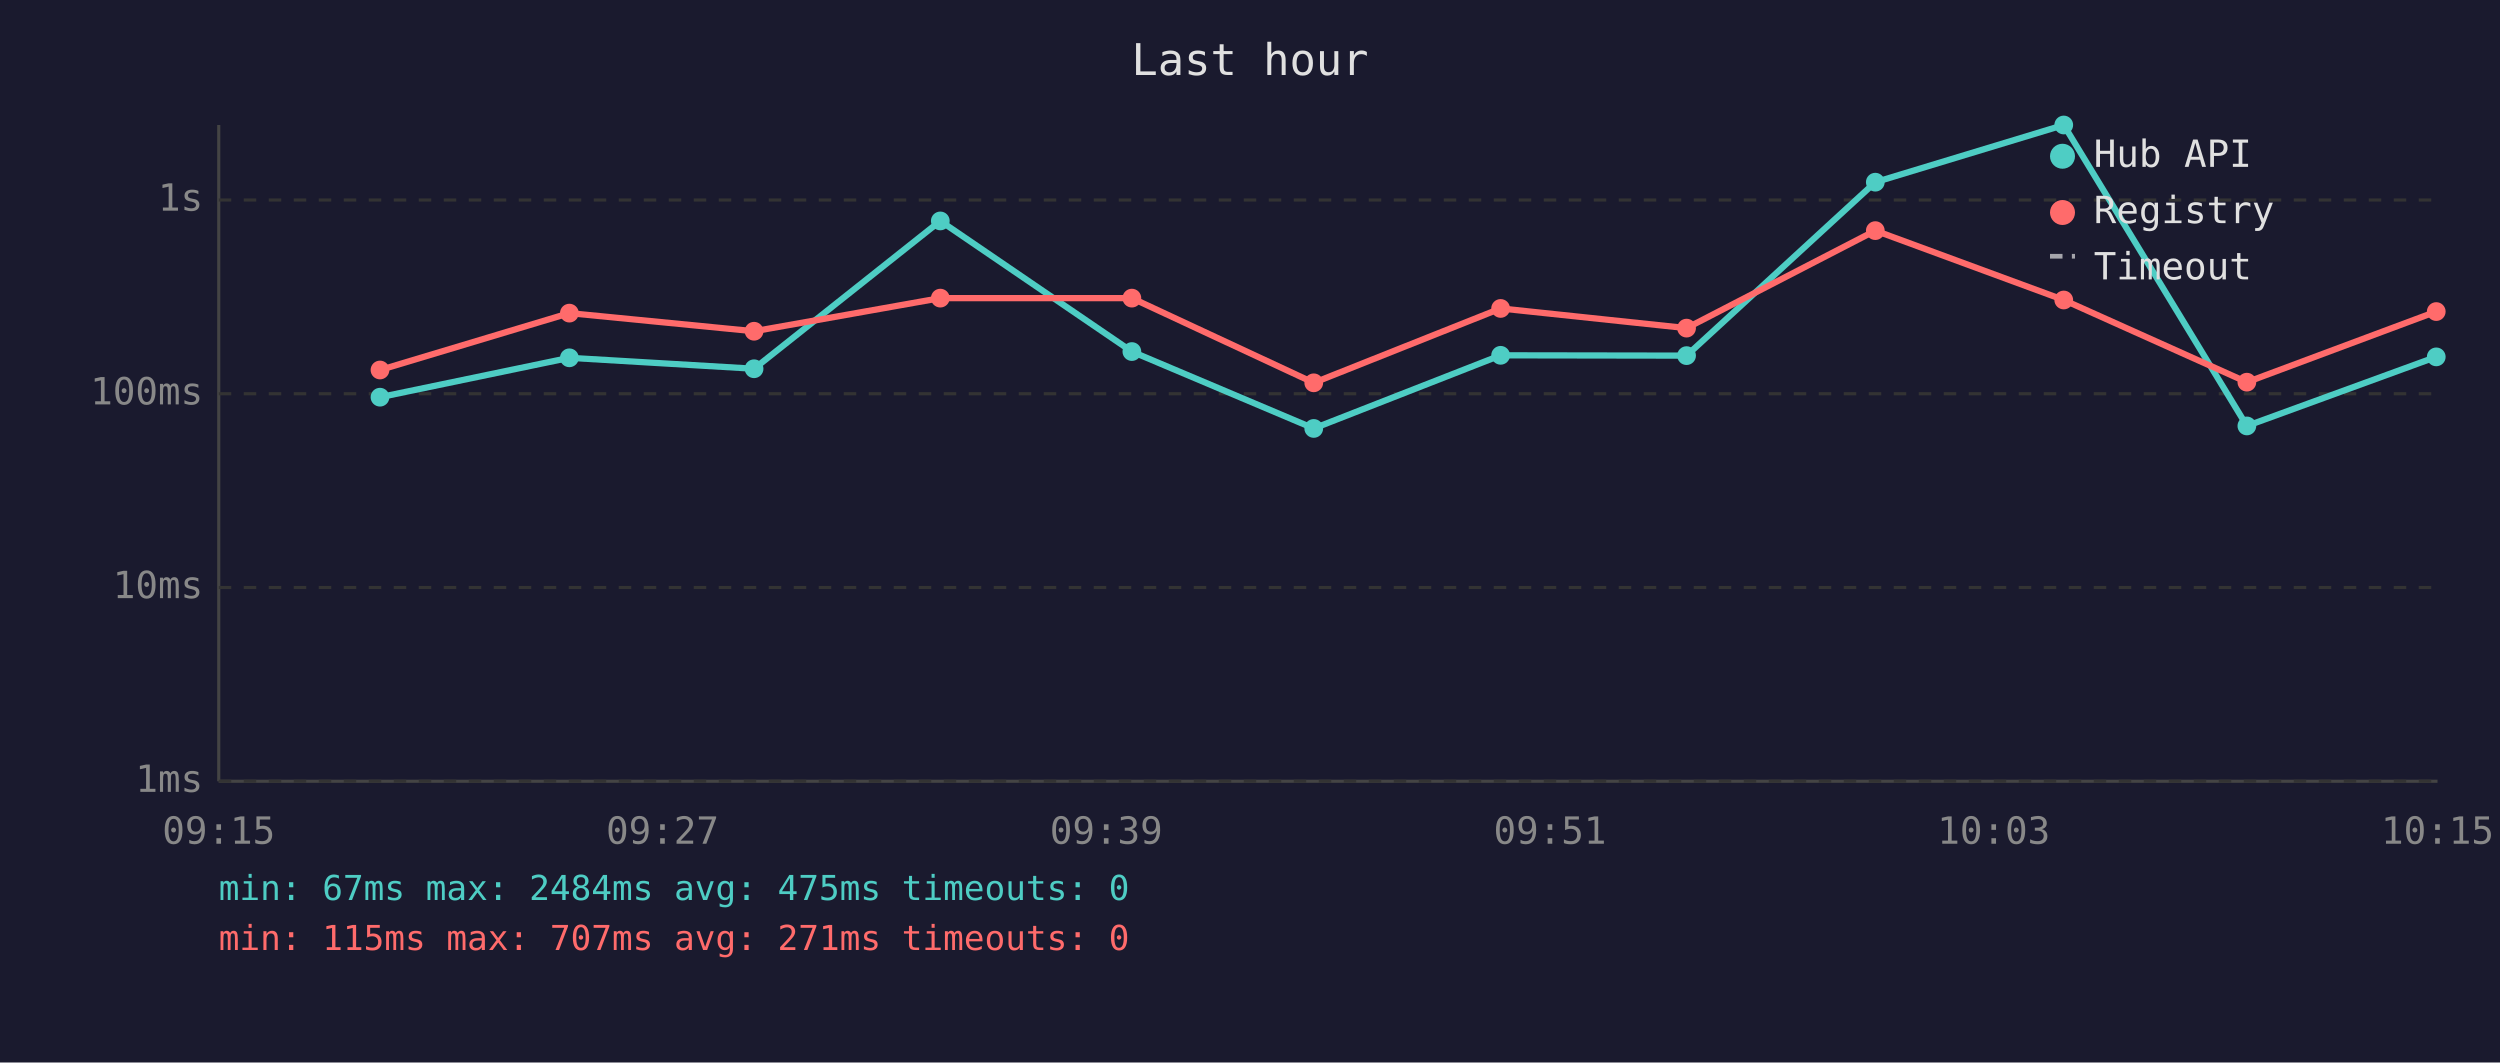
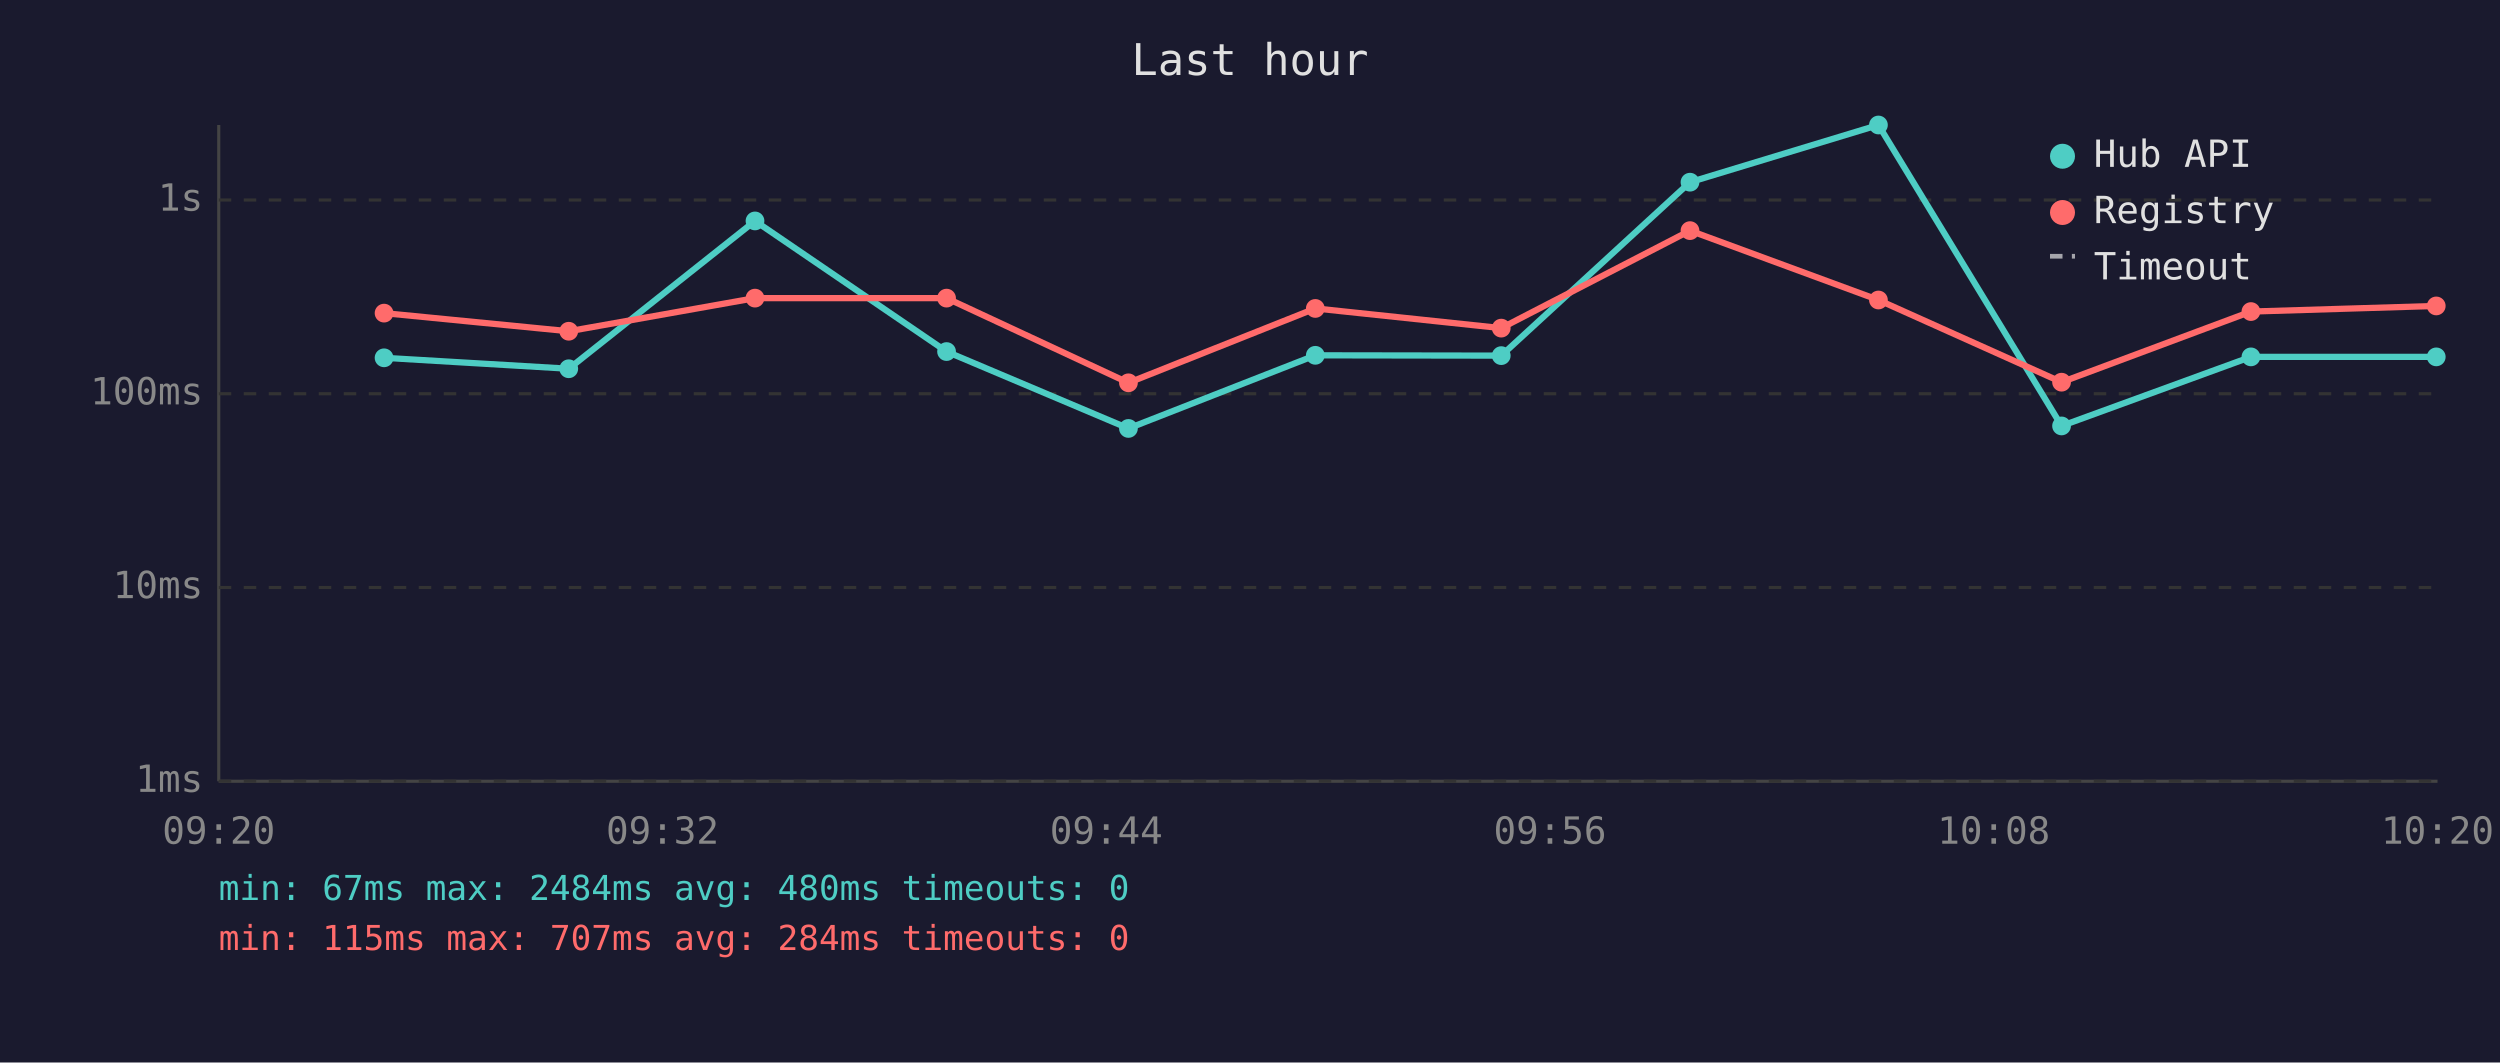
<svg xmlns="http://www.w3.org/2000/svg" viewBox="0 0 800 340" font-family="monospace" font-size="12">
  <rect width="800" height="340" fill="#1a1a2e" />
  <text x="400" y="24" fill="#e0e0e0" font-size="14" text-anchor="middle">Last hour</text>
  <line x1="70" y1="40" x2="70" y2="250" stroke="#444" stroke-width="1" />
  <line x1="70" y1="250" x2="780" y2="250" stroke="#444" stroke-width="1" />
  <line x1="70" y1="250" x2="780" y2="250" stroke="#333" stroke-width="1" stroke-dasharray="4" />
  <text x="65" y="250" fill="#888" text-anchor="end" dominant-baseline="middle">1ms</text>
  <line x1="70" y1="188" x2="780" y2="188" stroke="#333" stroke-width="1" stroke-dasharray="4" />
  <text x="65" y="188" fill="#888" text-anchor="end" dominant-baseline="middle">10ms</text>
  <line x1="70" y1="126" x2="780" y2="126" stroke="#333" stroke-width="1" stroke-dasharray="4" />
  <text x="65" y="126" fill="#888" text-anchor="end" dominant-baseline="middle">100ms</text>
  <line x1="70" y1="64" x2="780" y2="64" stroke="#333" stroke-width="1" stroke-dasharray="4" />
  <text x="65" y="64" fill="#888" text-anchor="end" dominant-baseline="middle">1s</text>
-   <text x="70" y="270" fill="#888" text-anchor="middle">09:15</text>
-   <text x="212" y="270" fill="#888" text-anchor="middle">09:27</text>
-   <text x="354" y="270" fill="#888" text-anchor="middle">09:39</text>
-   <text x="496" y="270" fill="#888" text-anchor="middle">09:51</text>
-   <text x="638" y="270" fill="#888" text-anchor="middle">10:03</text>
-   <text x="780" y="270" fill="#888" text-anchor="middle">10:15</text>
-   <polyline points="121.6,127.1 182.2,114.5 241.3,118.0 300.9,70.7 362.2,112.5 420.4,137.1 480.2,113.7 539.7,113.8 600.1,58.3 660.4,40.0 719.0,136.3 779.6,114.2" fill="none" stroke="#4ecdc4" stroke-width="2" opacity="1" />
-   <circle cx="121.6" cy="127.1" r="3" fill="#4ecdc4" />
-   <circle cx="182.2" cy="114.5" r="3" fill="#4ecdc4" />
-   <circle cx="241.3" cy="118.0" r="3" fill="#4ecdc4" />
-   <circle cx="300.9" cy="70.7" r="3" fill="#4ecdc4" />
-   <circle cx="362.2" cy="112.5" r="3" fill="#4ecdc4" />
-   <circle cx="420.4" cy="137.1" r="3" fill="#4ecdc4" />
-   <circle cx="480.2" cy="113.7" r="3" fill="#4ecdc4" />
-   <circle cx="539.7" cy="113.8" r="3" fill="#4ecdc4" />
-   <circle cx="600.1" cy="58.3" r="3" fill="#4ecdc4" />
-   <circle cx="660.4" cy="40.0" r="3" fill="#4ecdc4" />
-   <circle cx="719.0" cy="136.3" r="3" fill="#4ecdc4" />
+   <text x="70" y="270" fill="#888" text-anchor="middle">09:20</text>
+   <text x="212" y="270" fill="#888" text-anchor="middle">09:32</text>
+   <text x="354" y="270" fill="#888" text-anchor="middle">09:44</text>
+   <text x="496" y="270" fill="#888" text-anchor="middle">09:56</text>
+   <text x="638" y="270" fill="#888" text-anchor="middle">10:08</text>
+   <text x="780" y="270" fill="#888" text-anchor="middle">10:20</text>
+   <polyline points="122.9,114.5 182.0,118.0 241.6,70.7 302.9,112.5 361.1,137.1 420.9,113.7 480.4,113.8 540.8,58.3 601.1,40.0 659.7,136.3 720.3,114.2 779.6,114.2" fill="none" stroke="#4ecdc4" stroke-width="2" opacity="1" />
+   <circle cx="122.9" cy="114.5" r="3" fill="#4ecdc4" />
+   <circle cx="182.0" cy="118.0" r="3" fill="#4ecdc4" />
+   <circle cx="241.6" cy="70.7" r="3" fill="#4ecdc4" />
+   <circle cx="302.9" cy="112.5" r="3" fill="#4ecdc4" />
+   <circle cx="361.1" cy="137.1" r="3" fill="#4ecdc4" />
+   <circle cx="420.9" cy="113.7" r="3" fill="#4ecdc4" />
+   <circle cx="480.4" cy="113.8" r="3" fill="#4ecdc4" />
+   <circle cx="540.8" cy="58.3" r="3" fill="#4ecdc4" />
+   <circle cx="601.1" cy="40.0" r="3" fill="#4ecdc4" />
+   <circle cx="659.7" cy="136.3" r="3" fill="#4ecdc4" />
+   <circle cx="720.3" cy="114.2" r="3" fill="#4ecdc4" />
  <circle cx="779.6" cy="114.2" r="3" fill="#4ecdc4" />
-   <polyline points="121.6,118.4 182.2,100.2 241.3,106.0 300.9,95.4 362.2,95.4 420.4,122.5 480.2,98.7 539.7,105.0 600.1,73.8 660.4,96.0 719.0,122.3 779.6,99.7" fill="none" stroke="#ff6b6b" stroke-width="2" opacity="1" />
-   <circle cx="121.6" cy="118.4" r="3" fill="#ff6b6b" />
-   <circle cx="182.2" cy="100.2" r="3" fill="#ff6b6b" />
-   <circle cx="241.3" cy="106.0" r="3" fill="#ff6b6b" />
-   <circle cx="300.9" cy="95.4" r="3" fill="#ff6b6b" />
-   <circle cx="362.2" cy="95.4" r="3" fill="#ff6b6b" />
-   <circle cx="420.4" cy="122.5" r="3" fill="#ff6b6b" />
-   <circle cx="480.2" cy="98.7" r="3" fill="#ff6b6b" />
-   <circle cx="539.7" cy="105.0" r="3" fill="#ff6b6b" />
-   <circle cx="600.1" cy="73.8" r="3" fill="#ff6b6b" />
-   <circle cx="660.4" cy="96.0" r="3" fill="#ff6b6b" />
-   <circle cx="719.0" cy="122.3" r="3" fill="#ff6b6b" />
-   <circle cx="779.6" cy="99.7" r="3" fill="#ff6b6b" />
+   <polyline points="122.9,100.2 182.0,106.0 241.6,95.4 302.9,95.4 361.1,122.5 420.9,98.7 480.4,105.0 540.8,73.8 601.1,96.0 659.7,122.3 720.3,99.7 779.6,97.9" fill="none" stroke="#ff6b6b" stroke-width="2" opacity="1" />
+   <circle cx="122.9" cy="100.2" r="3" fill="#ff6b6b" />
+   <circle cx="182.0" cy="106.0" r="3" fill="#ff6b6b" />
+   <circle cx="241.6" cy="95.4" r="3" fill="#ff6b6b" />
+   <circle cx="302.9" cy="95.4" r="3" fill="#ff6b6b" />
+   <circle cx="361.1" cy="122.5" r="3" fill="#ff6b6b" />
+   <circle cx="420.9" cy="98.7" r="3" fill="#ff6b6b" />
+   <circle cx="480.4" cy="105.0" r="3" fill="#ff6b6b" />
+   <circle cx="540.8" cy="73.8" r="3" fill="#ff6b6b" />
+   <circle cx="601.1" cy="96.0" r="3" fill="#ff6b6b" />
+   <circle cx="659.7" cy="122.3" r="3" fill="#ff6b6b" />
+   <circle cx="720.3" cy="99.7" r="3" fill="#ff6b6b" />
+   <circle cx="779.6" cy="97.9" r="3" fill="#ff6b6b" />
  <circle cx="660" cy="50" r="4" fill="#4ecdc4" />
  <text x="670" y="50" fill="#e0e0e0" dominant-baseline="middle">Hub API</text>
  <circle cx="660" cy="68" r="4" fill="#ff6b6b" />
  <text x="670" y="68" fill="#e0e0e0" dominant-baseline="middle">Registry</text>
  <line x1="656" y1="82" x2="664" y2="82" stroke="#e0e0e0" stroke-width="1.5" stroke-dasharray="4,3" opacity="0.7" />
  <text x="670" y="86" fill="#e0e0e0" dominant-baseline="middle">Timeout</text>
-   <text x="70" y="288" fill="#4ecdc4" font-size="11">min: 67ms  max: 2484ms  avg: 475ms  timeouts: 0</text>
-   <text x="70" y="304" fill="#ff6b6b" font-size="11">min: 115ms  max: 707ms  avg: 271ms  timeouts: 0</text>
+   <text x="70" y="288" fill="#4ecdc4" font-size="11">min: 67ms  max: 2484ms  avg: 480ms  timeouts: 0</text>
+   <text x="70" y="304" fill="#ff6b6b" font-size="11">min: 115ms  max: 707ms  avg: 284ms  timeouts: 0</text>
</svg>
